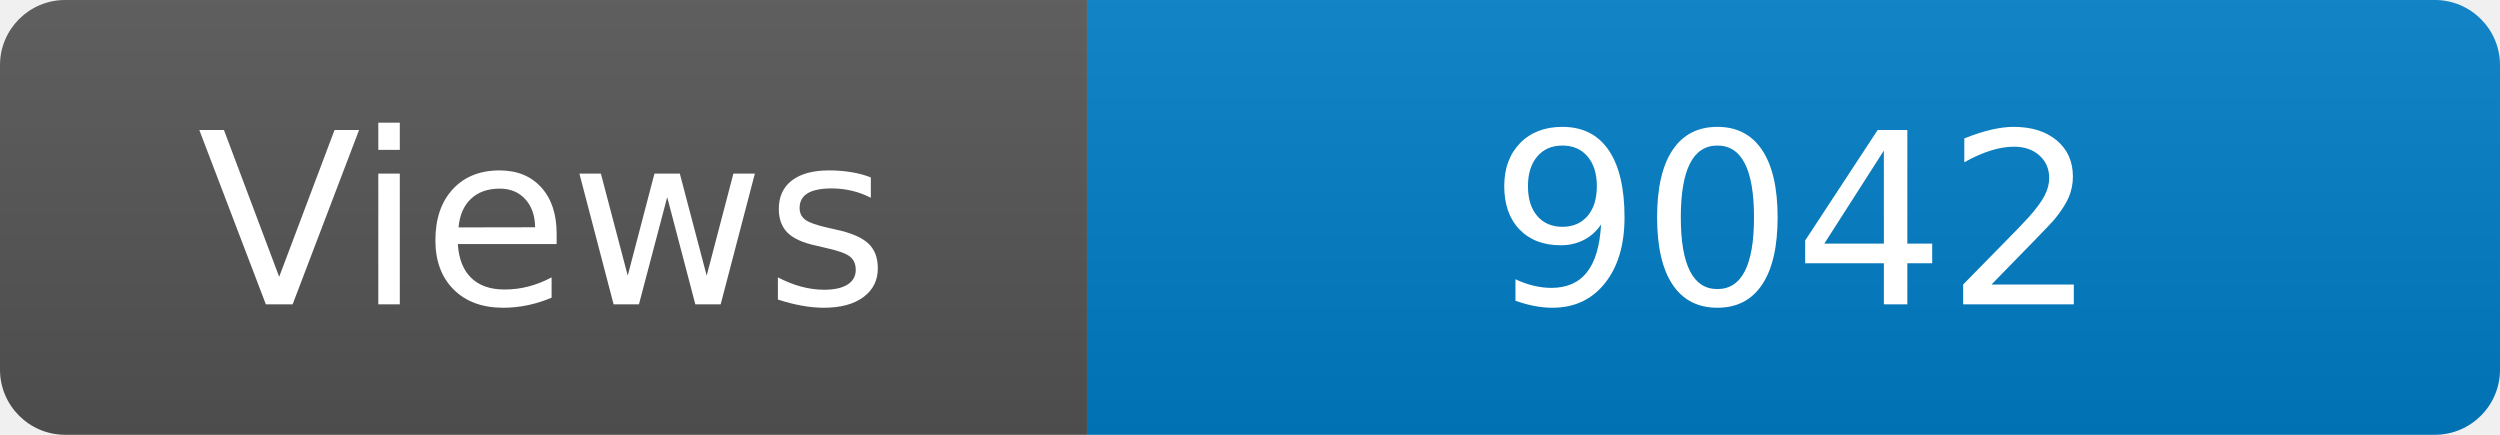
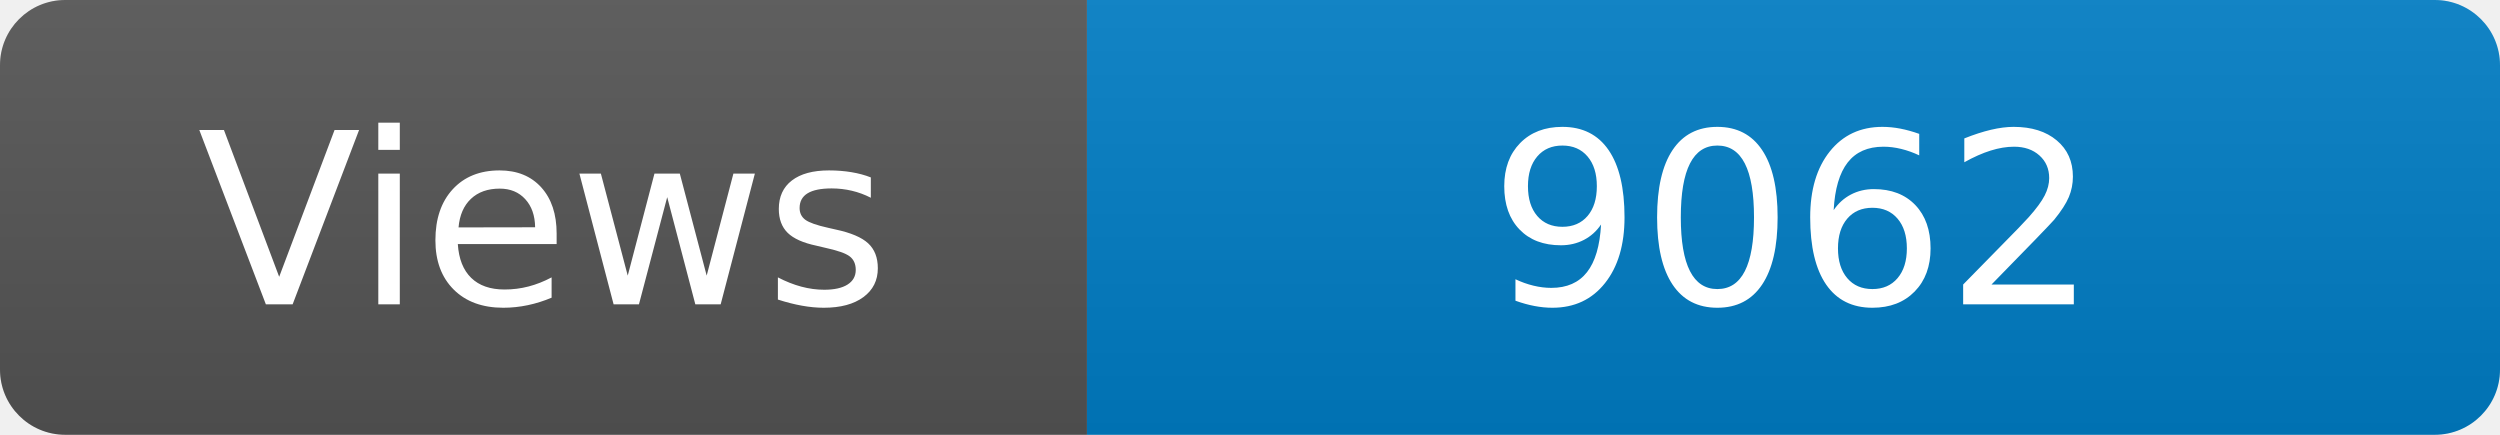
<svg xmlns="http://www.w3.org/2000/svg" width="115" height="20" role="img" aria-label="Maintained?: yes">
  <linearGradient id="s" x2="0" y2="100%">
    <stop offset="0" stop-color="#bbb" stop-opacity=".1" />
    <stop offset="1" stop-opacity=".1" />
  </linearGradient>
  <clipPath id="r">
    <rect width="115" height="20" rx="3" fill="#fff" />
  </clipPath>
  <g clip-path="url(#r)">
    <rect width="50" height="20" fill="#555" />
    <rect x="50" width="160" height="20" fill="#007ec6" />
    <rect width="115" height="20" fill="url(#s)" />
  </g>
  <g fill="#fff" text-anchor="middle" font-family="Verdana,Geneva,DejaVu Sans,sans-serif" font-size="110">
    <text x="250" y="140" transform="scale(.1)" fill="#fff">Views</text>
-     <text x="825" y="140" transform="scale(.1)" fill="#fff">9042</text>
+     <text x="825" y="140" transform="scale(.1)" fill="#fff">9062</text>
  </g>
</svg>
